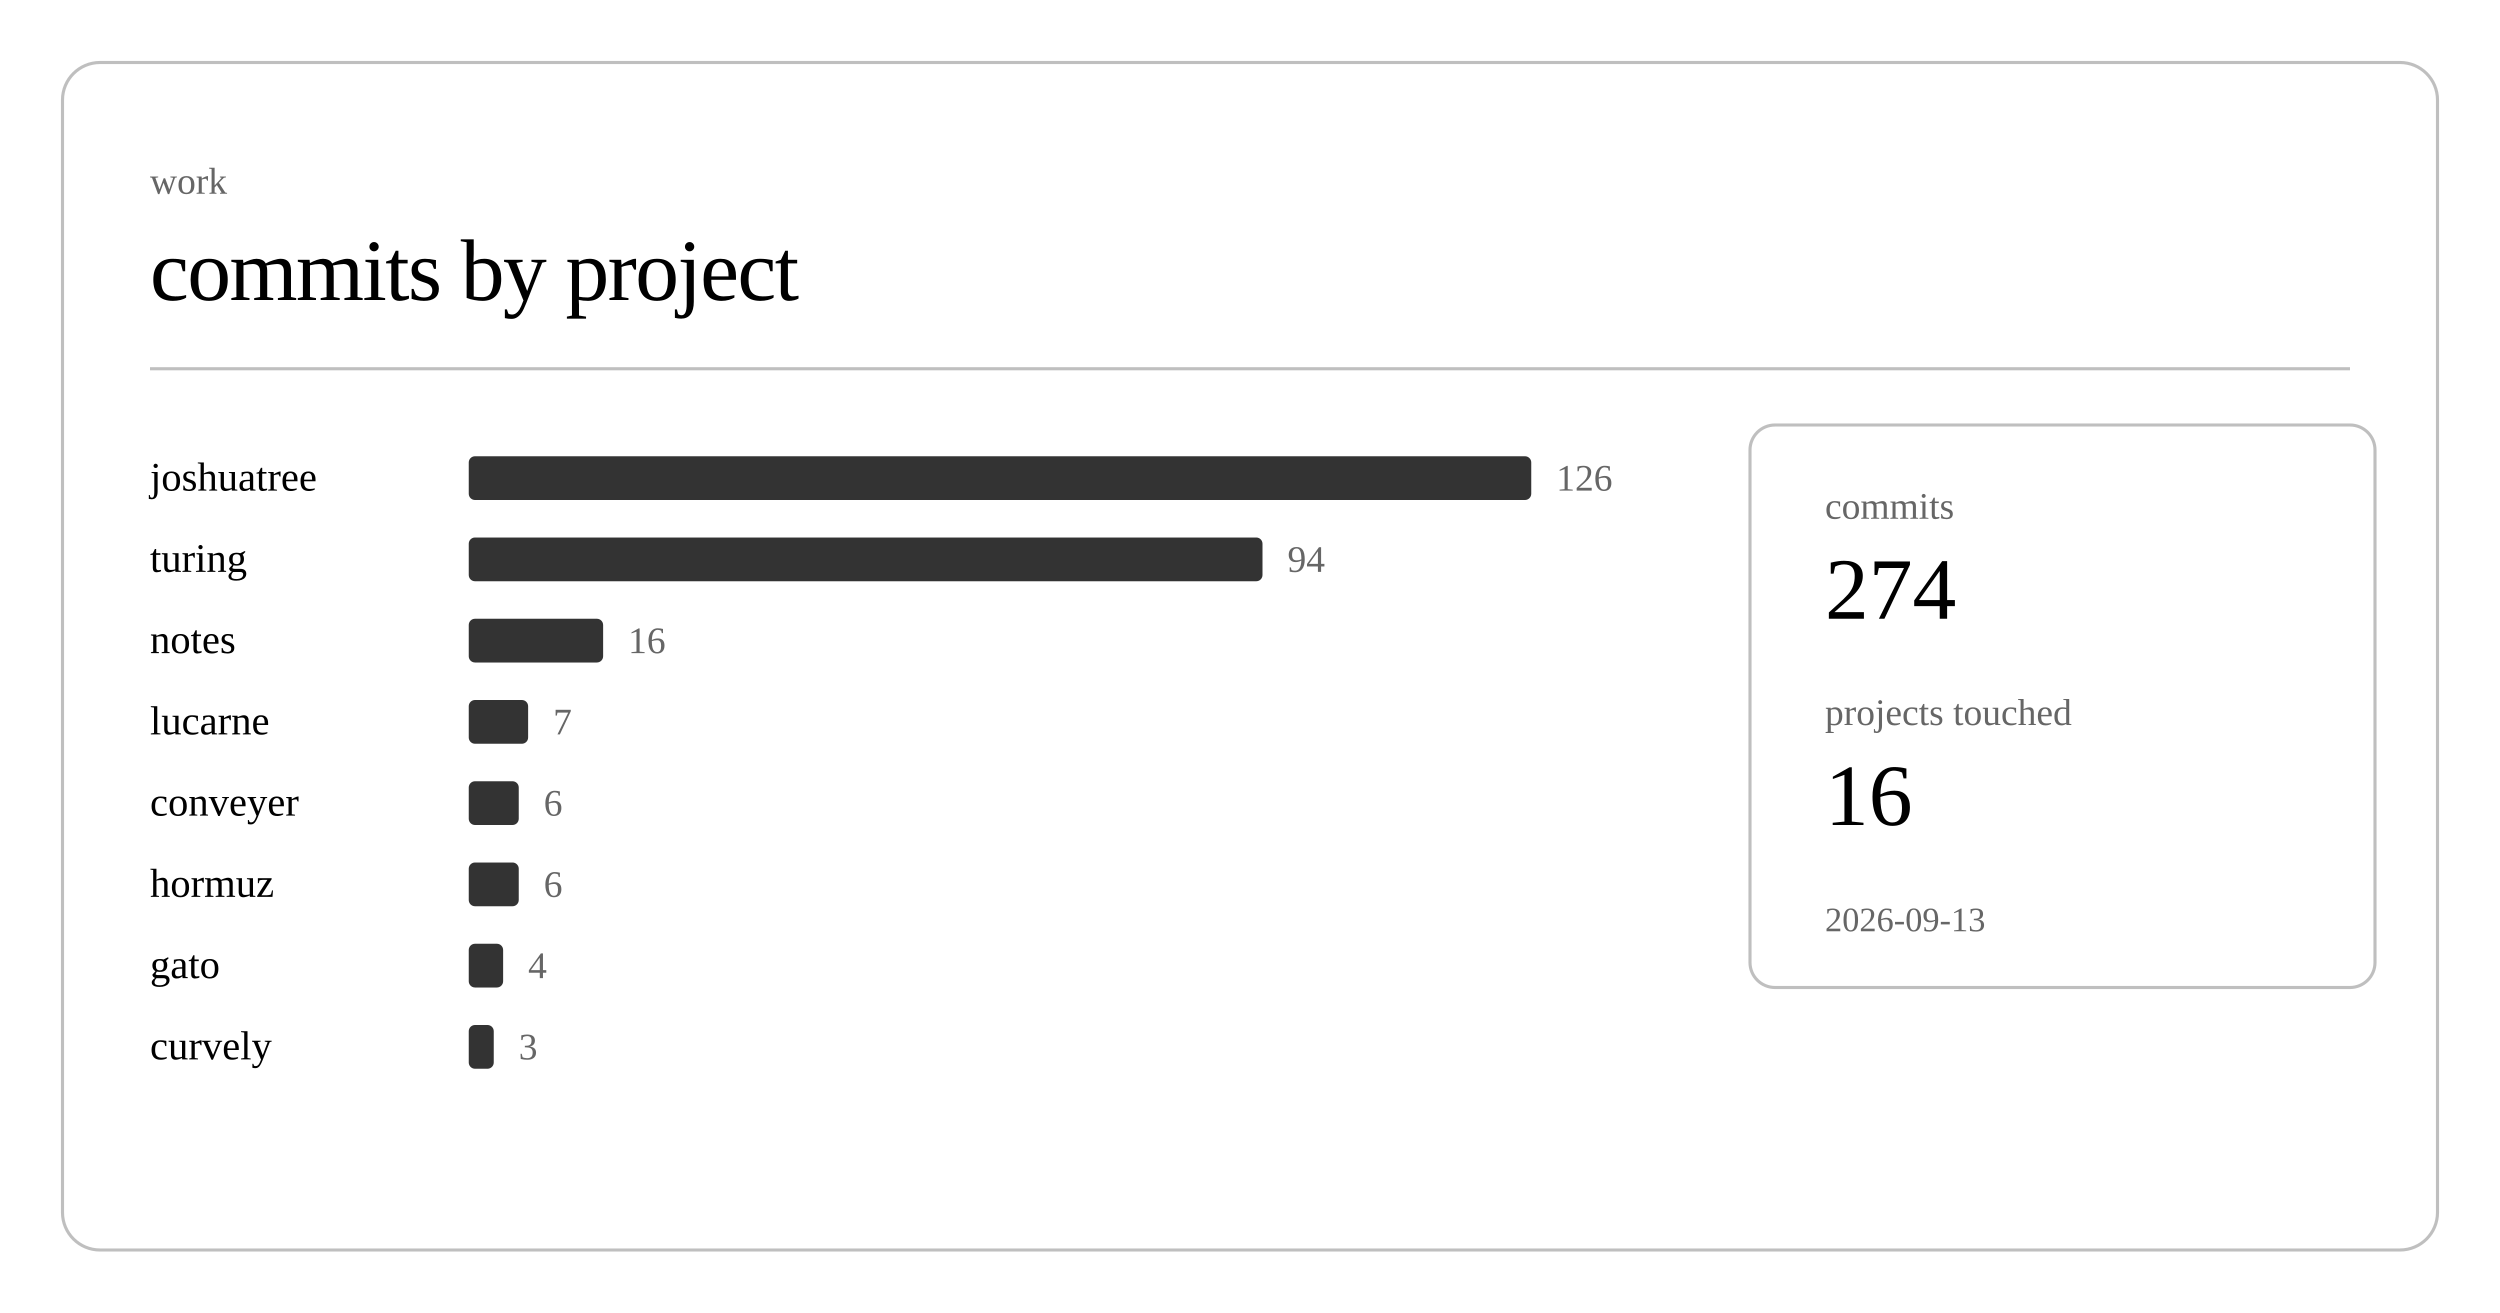
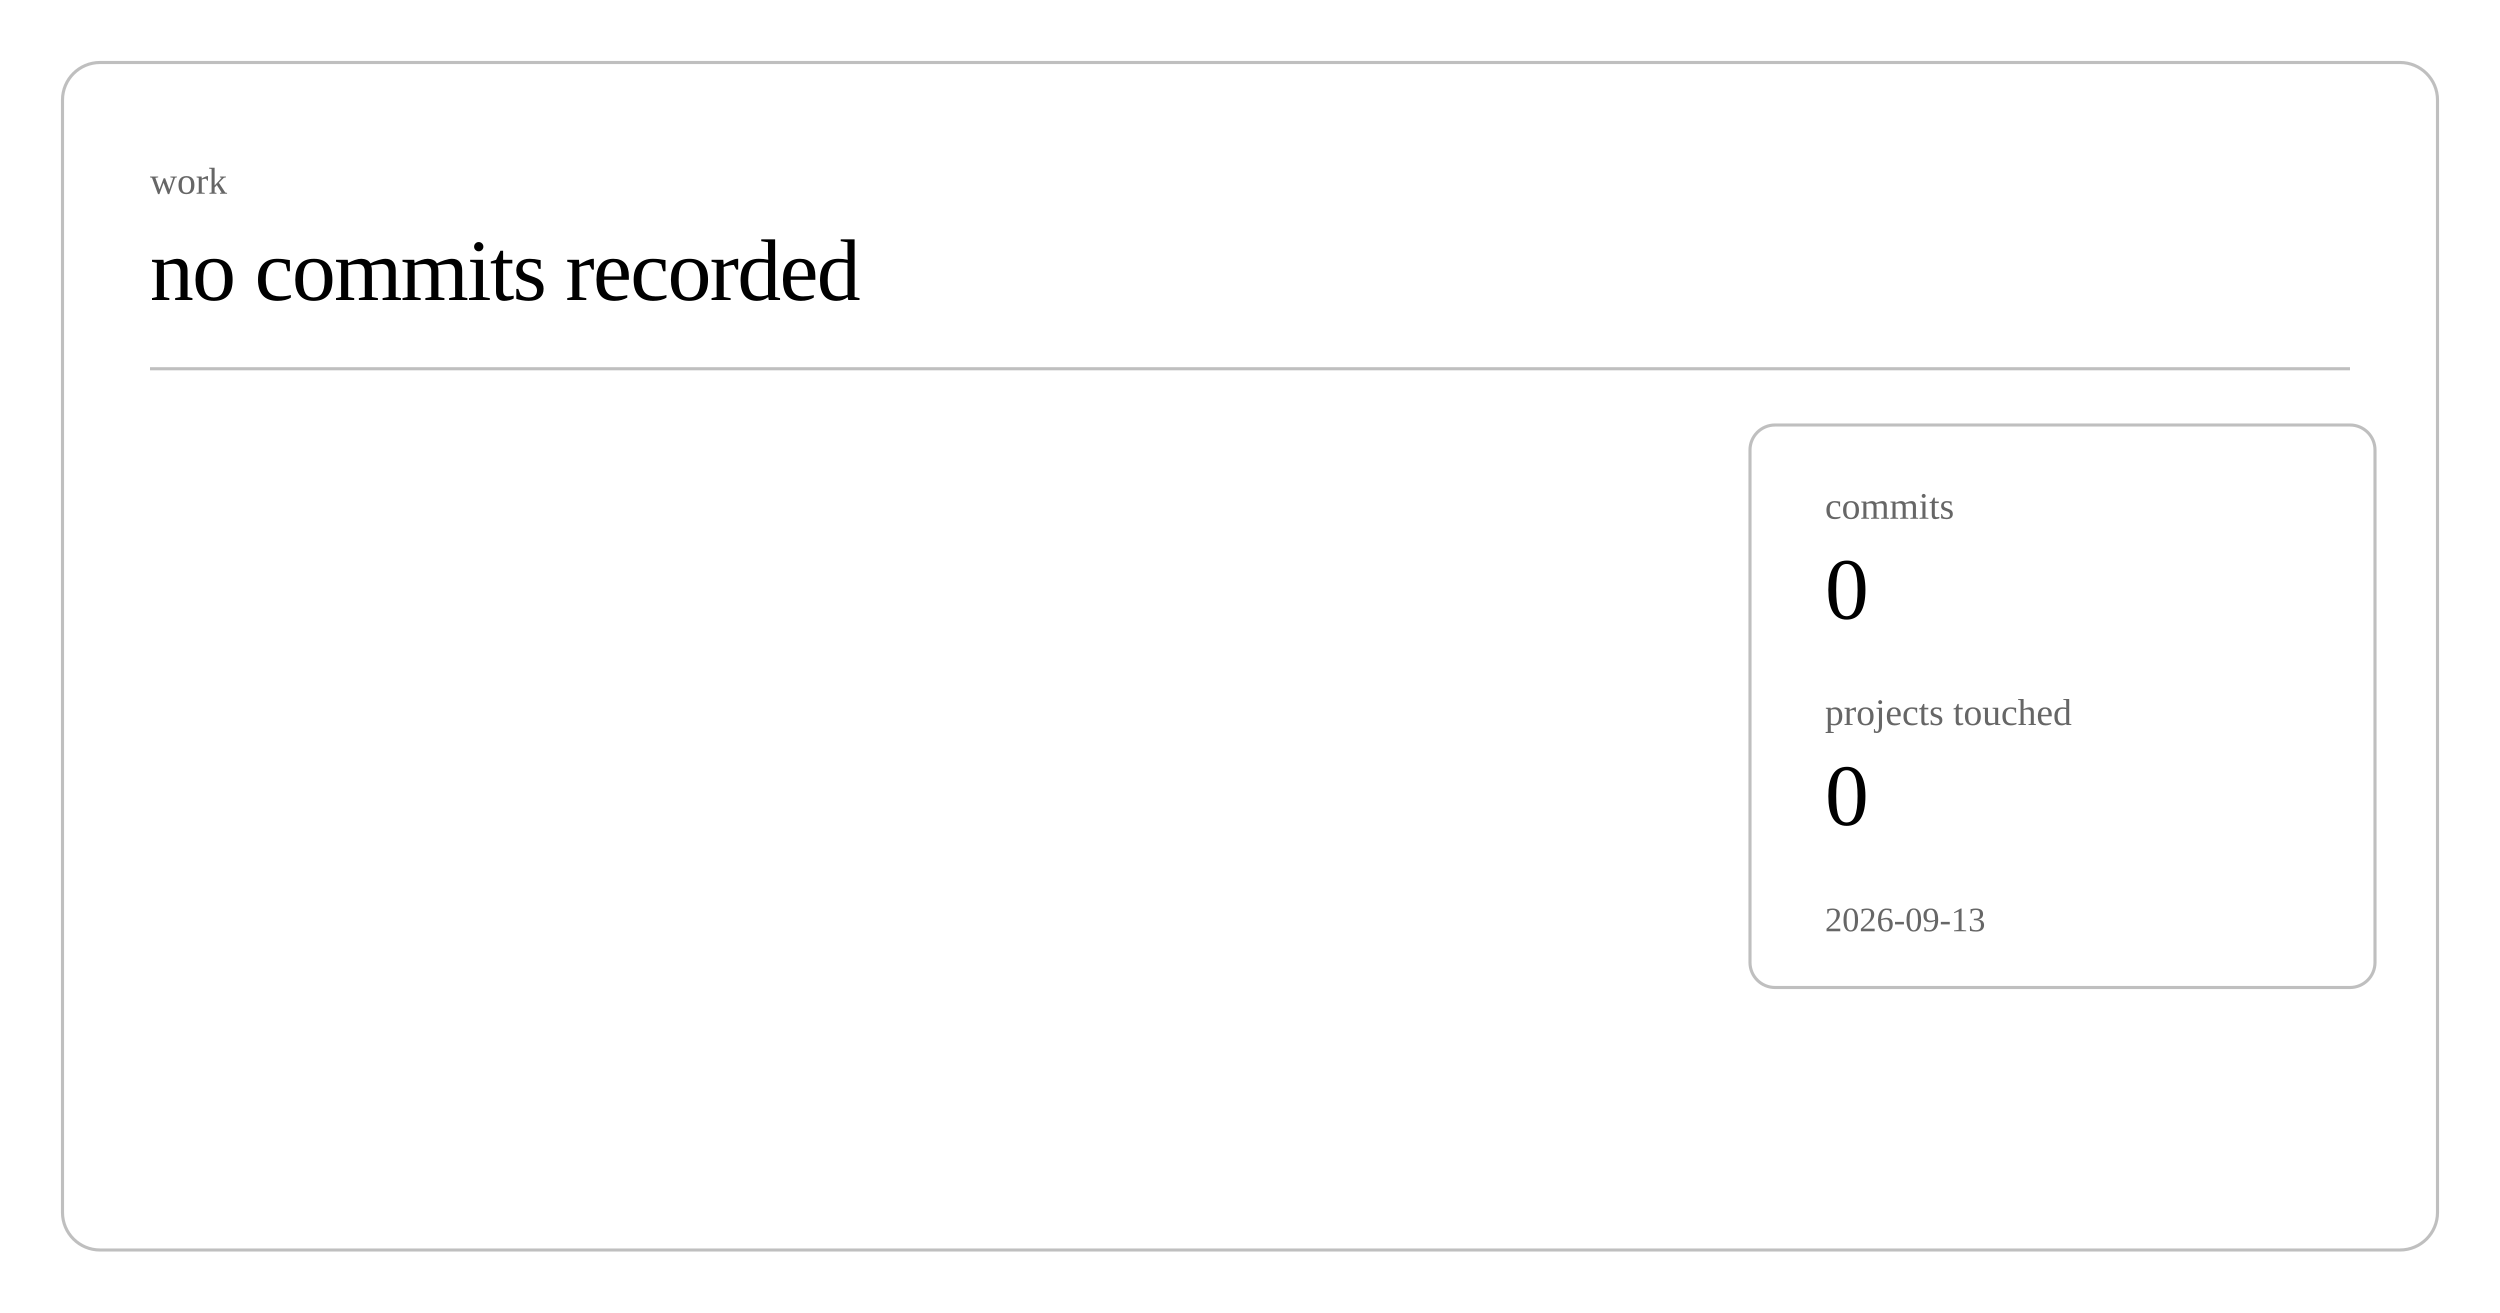
<svg xmlns="http://www.w3.org/2000/svg" class="post-header-svg" viewBox="0 0 800 420" width="800" height="420">
  <rect x="20" y="20" width="760" height="380" rx="12" ry="12" fill="none" stroke="currentColor" stroke-width="1" opacity="0.25" />
  <text fill="currentColor" x="48" y="62" font-size="12" opacity="0.6">work</text>
-   <text fill="currentColor" x="48" y="96" font-size="28" font-weight="300" letter-spacing="-0.5">commits by project</text>
+   <text fill="currentColor" x="48" y="96" font-size="28" font-weight="300" letter-spacing="-0.5">no commits recorded</text>
  <line stroke="currentColor" x1="48" y1="118" x2="752" y2="118" stroke-width="1" opacity="0.25" />
-   <a href="https://github.com/nulljosh/joshuatree">
-     <text fill="currentColor" x="48" y="157" font-size="13">joshuatree</text>
-   </a>
-   <rect x="150" y="146" width="340" height="14" rx="2" fill="currentColor" opacity="0.8" />
-   <text fill="currentColor" x="498" y="157" font-size="12" opacity="0.6">126</text>
-   <a href="https://github.com/nulljosh/turing">
-     <text fill="currentColor" x="48" y="183" font-size="13">turing</text>
-   </a>
-   <rect x="150" y="172" width="254" height="14" rx="2" fill="currentColor" opacity="0.8" />
-   <text fill="currentColor" x="412" y="183" font-size="12" opacity="0.6">94</text>
-   <a href="https://github.com/nulljosh/notes">
-     <text fill="currentColor" x="48" y="209" font-size="13">notes</text>
-   </a>
-   <rect x="150" y="198" width="43" height="14" rx="2" fill="currentColor" opacity="0.8" />
-   <text fill="currentColor" x="201" y="209" font-size="12" opacity="0.6">16</text>
-   <a href="https://github.com/nulljosh/lucarne">
-     <text fill="currentColor" x="48" y="235" font-size="13">lucarne</text>
-   </a>
-   <rect x="150" y="224" width="19" height="14" rx="2" fill="currentColor" opacity="0.8" />
-   <text fill="currentColor" x="177" y="235" font-size="12" opacity="0.6">7</text>
-   <a href="https://github.com/nulljosh/conveyer">
-     <text fill="currentColor" x="48" y="261" font-size="13">conveyer</text>
-   </a>
-   <rect x="150" y="250" width="16" height="14" rx="2" fill="currentColor" opacity="0.8" />
-   <text fill="currentColor" x="174" y="261" font-size="12" opacity="0.6">6</text>
-   <a href="https://github.com/nulljosh/hormuz">
-     <text fill="currentColor" x="48" y="287" font-size="13">hormuz</text>
-   </a>
-   <rect x="150" y="276" width="16" height="14" rx="2" fill="currentColor" opacity="0.8" />
-   <text fill="currentColor" x="174" y="287" font-size="12" opacity="0.6">6</text>
-   <a href="https://github.com/nulljosh/gato">
-     <text fill="currentColor" x="48" y="313" font-size="13">gato</text>
-   </a>
-   <rect x="150" y="302" width="11" height="14" rx="2" fill="currentColor" opacity="0.8" />
-   <text fill="currentColor" x="169" y="313" font-size="12" opacity="0.6">4</text>
-   <a href="https://github.com/nulljosh/curvely">
-     <text fill="currentColor" x="48" y="339" font-size="13">curvely</text>
-   </a>
-   <rect x="150" y="328" width="8" height="14" rx="2" fill="currentColor" opacity="0.8" />
-   <text fill="currentColor" x="166" y="339" font-size="12" opacity="0.6">3</text>
  <rect x="560" y="136" width="200" height="180" rx="8" ry="8" fill="none" stroke="currentColor" stroke-width="1" opacity="0.25" />
  <text fill="currentColor" x="584" y="166" font-size="12" opacity="0.6">commits</text>
-   <text fill="currentColor" x="584" y="198" font-size="28" font-weight="500">274</text>
+   <text fill="currentColor" x="584" y="198" font-size="28" font-weight="500">0</text>
  <text fill="currentColor" x="584" y="232" font-size="12" opacity="0.6">projects touched</text>
-   <text fill="currentColor" x="584" y="264" font-size="28" font-weight="500">16</text>
+   <text fill="currentColor" x="584" y="264" font-size="28" font-weight="500">0</text>
  <text fill="currentColor" x="584" y="298" font-size="11" opacity="0.6">2026-09-13</text>
</svg>
